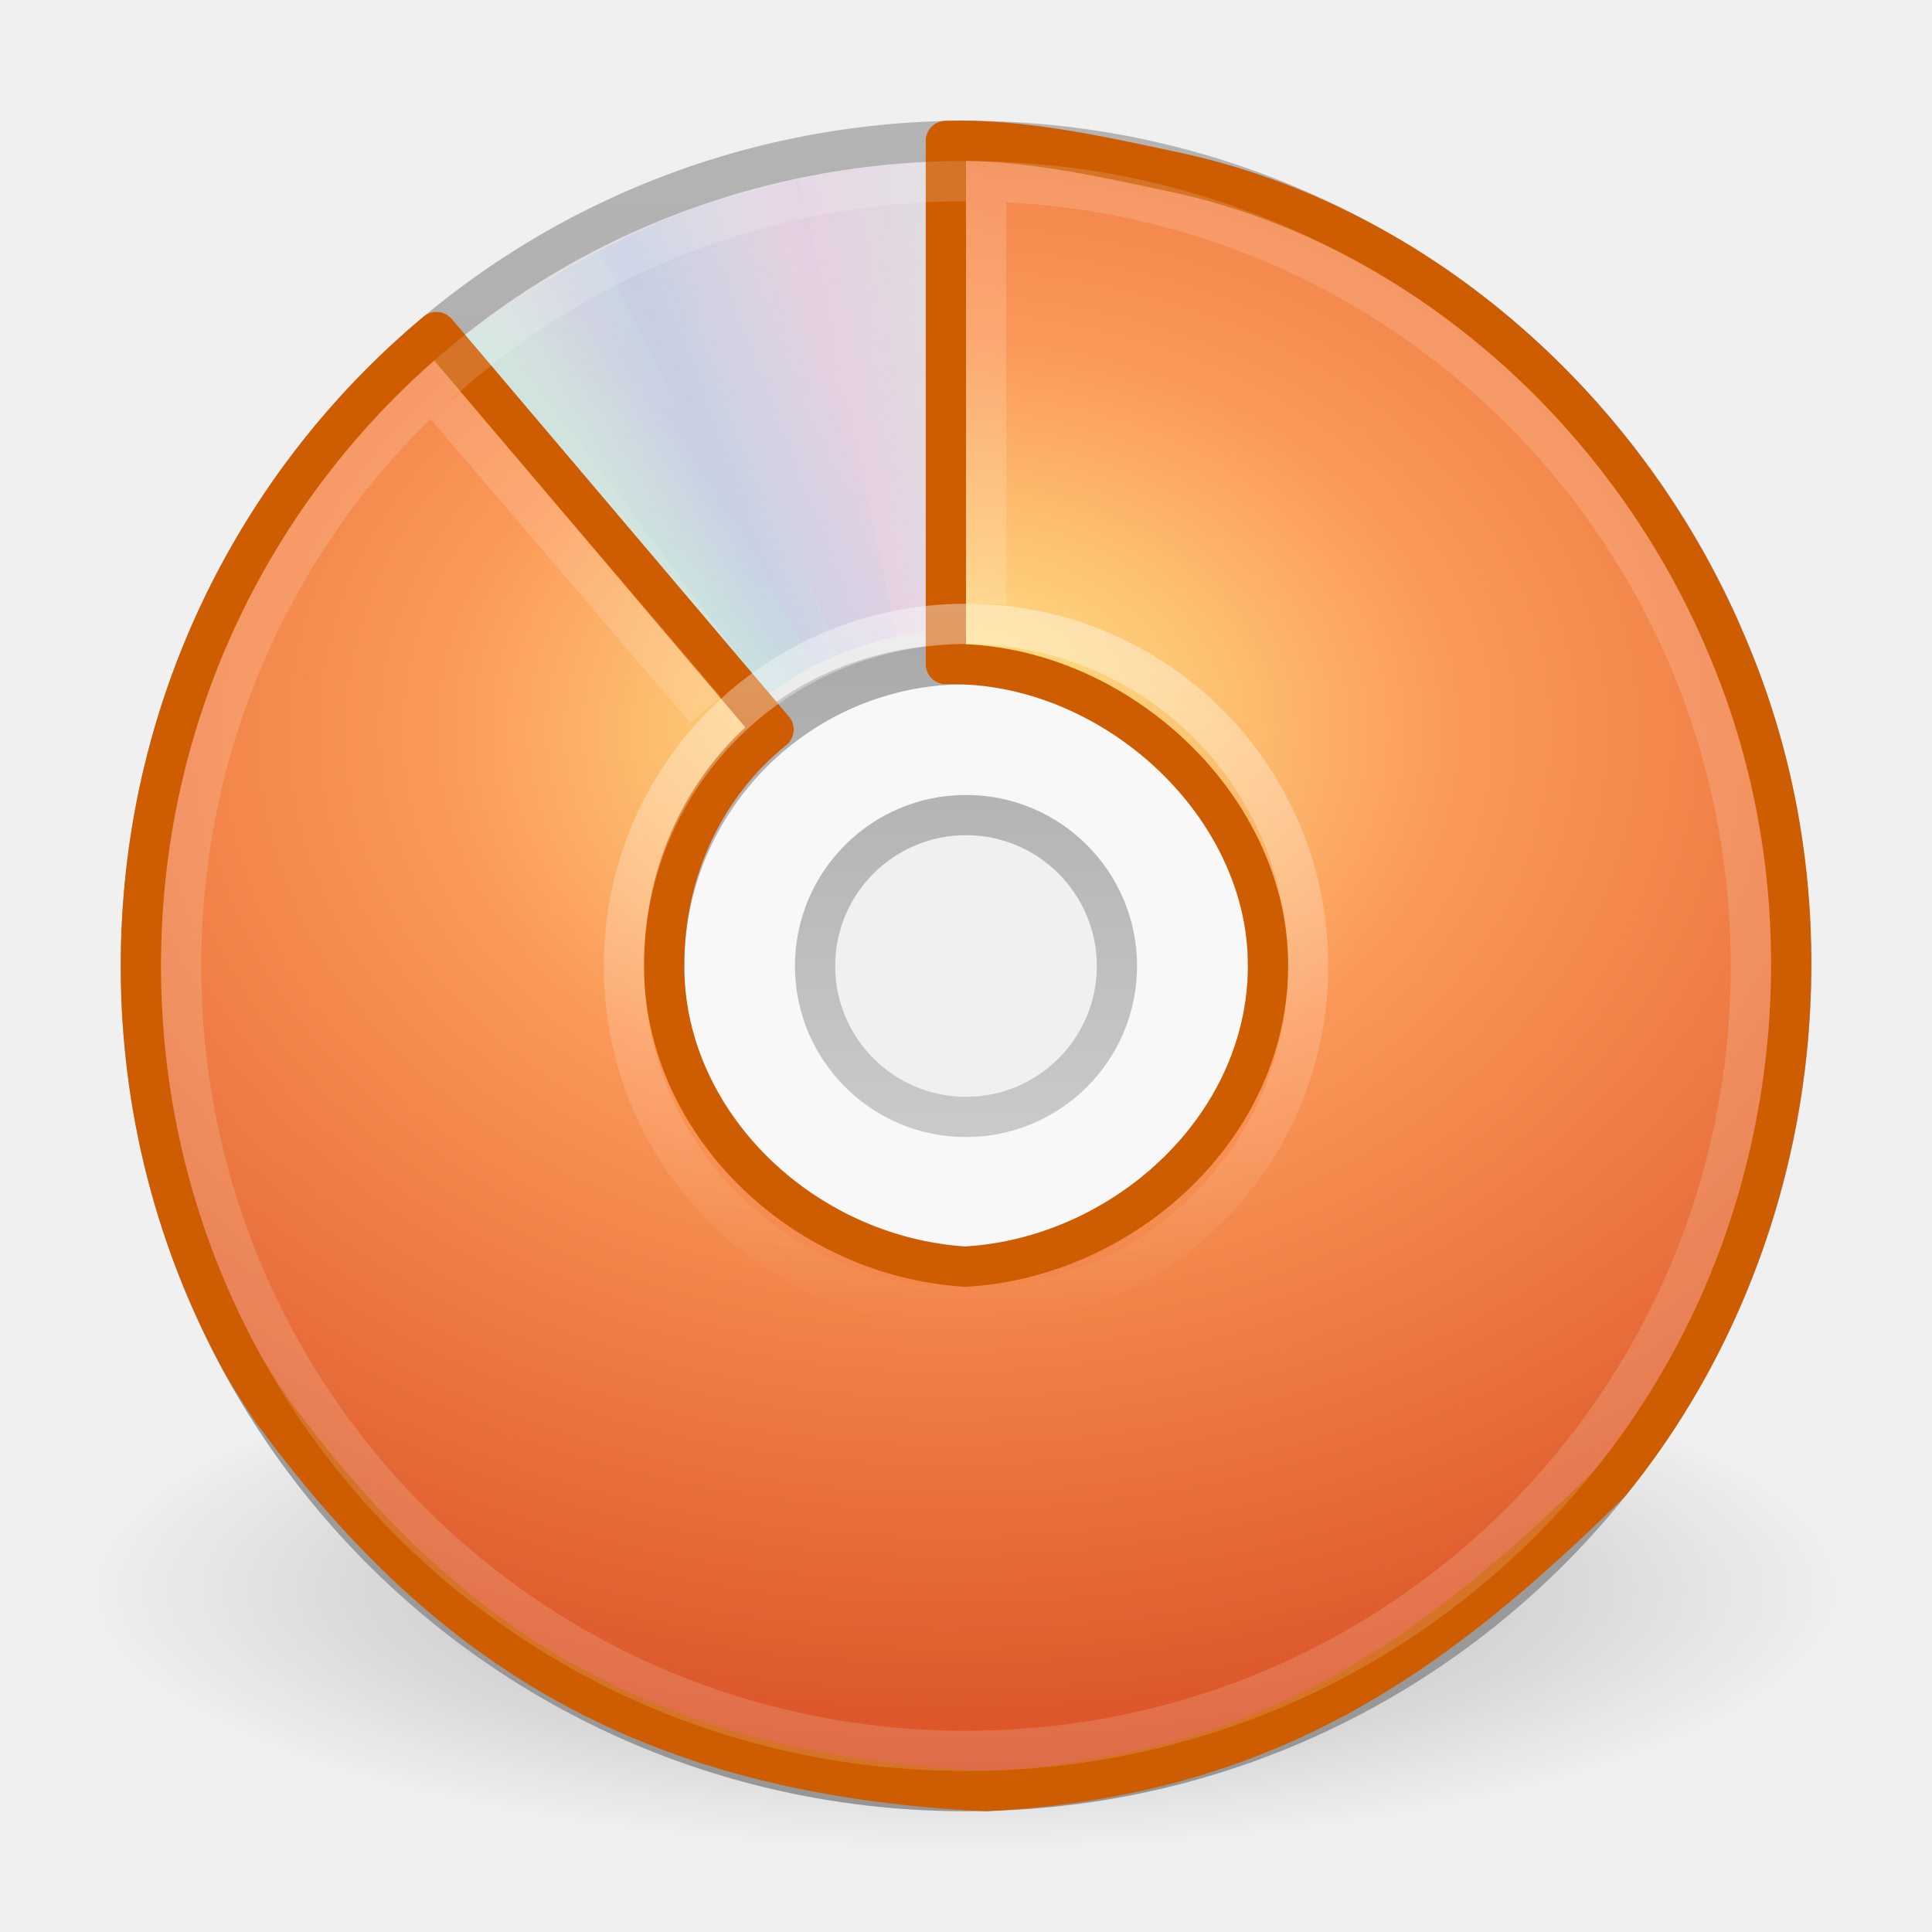
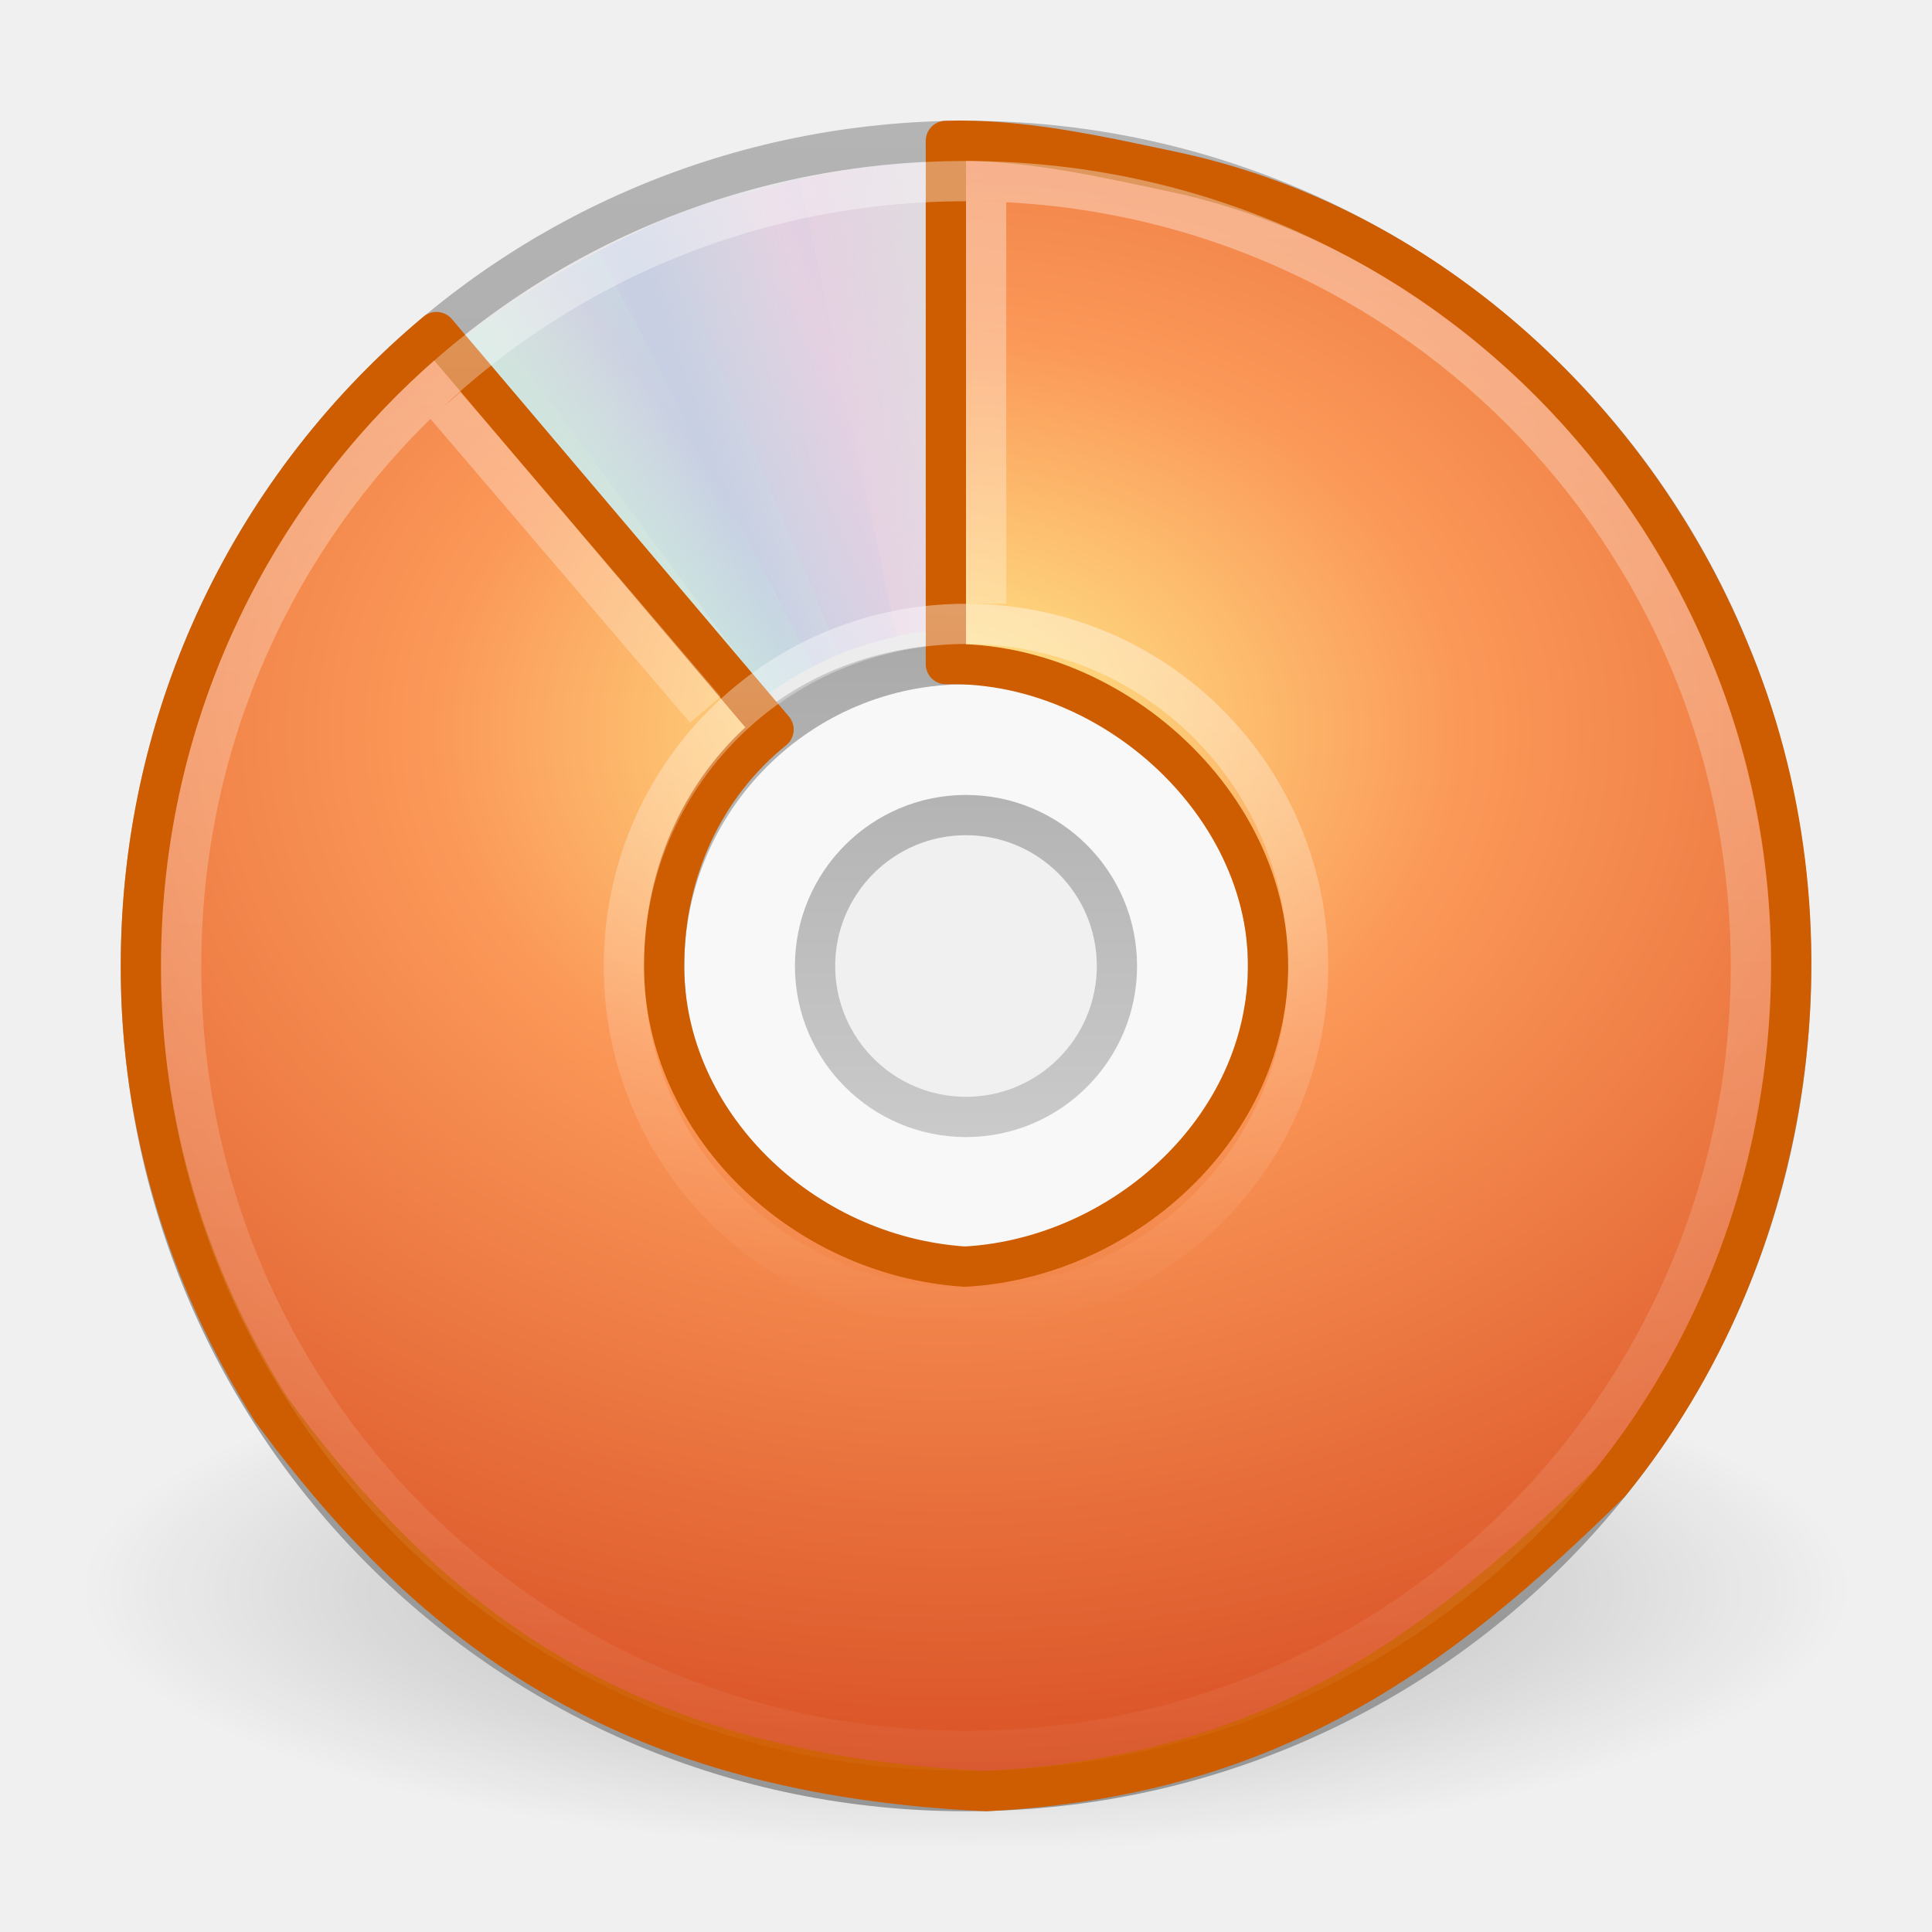
<svg xmlns="http://www.w3.org/2000/svg" xmlns:xlink="http://www.w3.org/1999/xlink" version="1.0" width="48" height="48" id="svg2458">
  <defs id="defs2460">
    <linearGradient id="linearGradient23419">
      <stop id="stop23421" style="stop-color:#000000;stop-opacity:1" offset="0" />
      <stop id="stop23423" style="stop-color:#000000;stop-opacity:0" offset="1" />
    </linearGradient>
+     <radialGradient cx="23.335" cy="41.636" r="22.627" fx="23.335" fy="41.636" id="radialGradient2464" xlink:href="#linearGradient23419" gradientUnits="userSpaceOnUse" gradientTransform="matrix(0.9722718,0,0,0.2872354,1.312499,27.54052)" />
    <linearGradient id="linearGradient3772">
      <stop id="stop3774" style="stop-color:#b4b4b4;stop-opacity:1" offset="0" />
      <stop id="stop3776" style="stop-color:#969696;stop-opacity:1" offset="1" />
    </linearGradient>
+     <linearGradient x1="-21.916" y1="3" x2="-21.916" y2="45.033" id="linearGradient2461" xlink:href="#linearGradient3772" gradientUnits="userSpaceOnUse" gradientTransform="translate(50.26506,0)" />
    <linearGradient x1="12.274" y1="32.416" x2="35.391" y2="14.203" id="linearGradient3263" gradientUnits="userSpaceOnUse">
      <stop id="stop3265" style="stop-color:#dedbde;stop-opacity:1" offset="0" />
      <stop id="stop3267" style="stop-color:#e6e6e6;stop-opacity:1" offset="0.5" />
      <stop id="stop3269" style="stop-color:#d2d2d2;stop-opacity:1" offset="1" />
    </linearGradient>
+     <linearGradient x1="12.274" y1="32.416" x2="35.391" y2="14.203" id="linearGradient2459" xlink:href="#linearGradient3263" gradientUnits="userSpaceOnUse" gradientTransform="matrix(0,1.171439,-1.171439,0,51.06024,-4.11454)" />
    <linearGradient id="linearGradient3428">
      <stop id="stop3430" style="stop-color:#aaaaaa;stop-opacity:1" offset="0" />
      <stop id="stop3432" style="stop-color:#d4d4d4;stop-opacity:1" offset="1" />
    </linearGradient>
-     <linearGradient id="linearGradient3519">
-       <stop id="stop3521" style="stop-color:#fcd9cd;stop-opacity:1" offset="0" />
-       <stop id="stop3523" style="stop-color:#fcd9cd;stop-opacity:0" offset="1" />
+     <linearGradient x1="21.448" y1="15.5" x2="21.448" y2="32.509" id="linearGradient2455" xlink:href="#linearGradient3428" gradientUnits="userSpaceOnUse" gradientTransform="matrix(0.9375,0,0,0.9375,1.5,1.5)" />
+     <linearGradient id="linearGradient3487">
+       <stop id="stop3489" style="stop-color:#e6cde2;stop-opacity:1" offset="0" />
+       <stop id="stop3491" style="stop-color:#e6cde2;stop-opacity:0" offset="1" />
    </linearGradient>
-     <linearGradient x1="10.609" y1="17.886" x2="9.73" y2="20.613" id="linearGradient3354" xlink:href="#linearGradient3519" gradientUnits="userSpaceOnUse" spreadMethod="reflect" />
-     <linearGradient id="linearGradient3511">
-       <stop id="stop3513" style="stop-color:#ebeec7;stop-opacity:1" offset="0" />
-       <stop id="stop3515" style="stop-color:#ebeec7;stop-opacity:0" offset="1" />
+     <linearGradient x1="20.58" y1="10.775" x2="24.274" y2="9.862" id="linearGradient2456" xlink:href="#linearGradient3487" gradientUnits="userSpaceOnUse" gradientTransform="matrix(0.9996011,2.824295e-2,-2.824295e-2,0.9996011,0.6924114,-0.6708346)" spreadMethod="reflect" />
+     <linearGradient id="linearGradient3495">
+       <stop id="stop3497" style="stop-color:#c1cbe4;stop-opacity:1" offset="0" />
+       <stop id="stop3499" style="stop-color:#c1cbe4;stop-opacity:0" offset="1" />
    </linearGradient>
-     <linearGradient x1="12.372" y1="16.188" x2="14.609" y2="13.462" id="linearGradient3352" xlink:href="#linearGradient3511" gradientUnits="userSpaceOnUse" spreadMethod="reflect" />
+     <linearGradient x1="17.495" y1="11.2" x2="21.047" y2="9.796" id="linearGradient2453" xlink:href="#linearGradient3495" gradientUnits="userSpaceOnUse" spreadMethod="reflect" />
    <linearGradient id="linearGradient3503">
      <stop id="stop3505" style="stop-color:#c4ebdd;stop-opacity:1" offset="0" />
      <stop id="stop3507" style="stop-color:#c4ebdd;stop-opacity:0" offset="1" />
    </linearGradient>
-     <linearGradient x1="14.085" y1="13.046" x2="16.994" y2="10.732" id="linearGradient3350" xlink:href="#linearGradient3503" gradientUnits="userSpaceOnUse" spreadMethod="reflect" />
-     <linearGradient id="linearGradient3495">
-       <stop id="stop3497" style="stop-color:#c1cbe4;stop-opacity:1" offset="0" />
-       <stop id="stop3499" style="stop-color:#c1cbe4;stop-opacity:0" offset="1" />
-     </linearGradient>
-     <linearGradient x1="17.495" y1="11.2" x2="21.047" y2="9.796" id="linearGradient3348" xlink:href="#linearGradient3495" gradientUnits="userSpaceOnUse" spreadMethod="reflect" />
-     <linearGradient id="linearGradient3487">
-       <stop id="stop3489" style="stop-color:#e6cde2;stop-opacity:1" offset="0" />
-       <stop id="stop3491" style="stop-color:#e6cde2;stop-opacity:0" offset="1" />
-     </linearGradient>
-     <linearGradient x1="20.58" y1="10.775" x2="24.274" y2="9.862" id="linearGradient3346" xlink:href="#linearGradient3487" gradientUnits="userSpaceOnUse" spreadMethod="reflect" />
+     <linearGradient x1="14.085" y1="13.046" x2="16.994" y2="10.732" id="linearGradient2450" xlink:href="#linearGradient3503" gradientUnits="userSpaceOnUse" spreadMethod="reflect" />
    <linearGradient id="linearGradient3839">
      <stop id="stop3841" style="stop-color:#ffed8c;stop-opacity:1" offset="0" />
      <stop id="stop3843" style="stop-color:#fb9858;stop-opacity:1" offset="0.262" />
      <stop id="stop3845" style="stop-color:#dc572a;stop-opacity:1" offset="0.661" />
      <stop id="stop3847" style="stop-color:#9f3110;stop-opacity:1" offset="1" />
    </linearGradient>
-     <radialGradient cx="8.891" cy="12.123" r="11" fx="8.891" fy="12.123" id="radialGradient2710" xlink:href="#linearGradient3839" gradientUnits="userSpaceOnUse" gradientTransform="matrix(0,-3.407672,4.452847,0,-29.53367,60.12477)" />
+     <radialGradient cx="8.891" cy="12.123" r="11" fx="8.891" fy="12.123" id="radialGradient2467" xlink:href="#linearGradient3839" gradientUnits="userSpaceOnUse" gradientTransform="matrix(0,3.407672,-4.452847,0,77.53367,-12.12477)" />
    <linearGradient id="linearGradient6036">
      <stop id="stop6038" style="stop-color:#ffffff;stop-opacity:1" offset="0" />
      <stop id="stop6040" style="stop-color:#ffffff;stop-opacity:0" offset="1" />
    </linearGradient>
    <linearGradient x1="18.776" y1="4.038" x2="18.203" y2="45.962" id="linearGradient2443" xlink:href="#linearGradient6036" gradientUnits="userSpaceOnUse" gradientTransform="matrix(0.4293444,0,0,0.4293442,13.54675,13.26639)" />
-     <linearGradient x1="21.448" y1="15.5" x2="21.448" y2="32.509" id="linearGradient2455" xlink:href="#linearGradient3428" gradientUnits="userSpaceOnUse" gradientTransform="matrix(0.9375,0,0,0.9375,1.5,1.5)" />
-     <linearGradient x1="12.274" y1="32.416" x2="35.391" y2="14.203" id="linearGradient2459" xlink:href="#linearGradient3263" gradientUnits="userSpaceOnUse" gradientTransform="matrix(0,1.171439,-1.171439,0,51.06024,-4.11454)" />
-     <linearGradient x1="-21.916" y1="3" x2="-21.916" y2="45.033" id="linearGradient2461" xlink:href="#linearGradient3772" gradientUnits="userSpaceOnUse" gradientTransform="translate(50.26506,0)" />
-     <radialGradient cx="23.335" cy="41.636" r="22.627" fx="23.335" fy="41.636" id="radialGradient2464" xlink:href="#linearGradient23419" gradientUnits="userSpaceOnUse" gradientTransform="matrix(0.9722718,0,0,0.2872354,1.312499,27.54052)" />
-     <radialGradient cx="8.891" cy="12.123" r="11" fx="8.891" fy="12.123" id="radialGradient2467" xlink:href="#linearGradient3839" gradientUnits="userSpaceOnUse" gradientTransform="matrix(0,3.407672,-4.452847,0,77.53367,-12.12477)" />
+     <linearGradient id="linearGradient3211">
+       <stop id="stop3213" style="stop-color:#ffffff;stop-opacity:1" offset="0" />
+       <stop id="stop3215" style="stop-color:#ffffff;stop-opacity:0" offset="1" />
+     </linearGradient>
+     <linearGradient x1="20.578" y1="-0.048" x2="20.578" y2="48.193" id="linearGradient3217" xlink:href="#linearGradient3211" gradientUnits="userSpaceOnUse" />
  </defs>
-   <path d="M 46,39.5 C 46.001,43.09 36.151,46 24,46 C 11.849,46 1.999,43.09 2,39.5 C 1.999,35.91 11.849,33 24,33 C 36.151,33 46.001,35.91 46,39.5 L 46,39.5 z" id="path23417" style="opacity:0.3;fill:url(#radialGradient2464);fill-opacity:1;fill-rule:evenodd;stroke:none;stroke-width:2;marker:none;visibility:visible;display:inline;overflow:visible" />
-   <path d="M 44.5,24 C 44.5,12.637 35.363,3.5 24,3.5 C 12.637,3.5 3.5,12.637 3.5,24 C 3.5,35.363 12.637,44.5 24,44.5 C 35.363,44.5 44.5,35.363 44.5,24 z M 31.5,24 C 31.5,28.128 28.211,31.5 24,31.5 C 19.707,31.5 16.5,28.045 16.5,24 C 16.5,19.873 19.541,16.5 24,16.5 C 28.459,16.5 31.5,19.954 31.5,24 z" id="path2781" style="fill:url(#linearGradient2459);fill-rule:nonzero;stroke:url(#linearGradient2461);stroke-width:1;stroke-miterlimit:4;stroke-opacity:1" />
-   <path d="M 24,16 C 19.584,16 16,19.584 16,24 C 16,28.416 19.584,32 24,32 C 28.416,32 32,28.416 32,24 C 32,19.584 28.416,16 24,16 z M 24,20 C 26.208,20 28,21.792 28,24 C 28,26.208 26.208,28 24,28 C 21.792,28 20,26.208 20,24 C 20,21.792 21.792,20 24,20 z" id="path2474" style="opacity:0.5;fill:#ffffff;fill-opacity:1;fill-rule:nonzero;stroke:none;stroke-width:1;marker:none;visibility:visible;display:inline;overflow:visible;enable-background:accumulate" />
-   <path d="M 24,16.5 C 19.86,16.5 16.5,19.86 16.5,24 C 16.5,28.14 19.86,31.5 24,31.5 C 28.14,31.5 31.5,28.14 31.5,24 C 31.5,19.86 28.14,16.5 24,16.5 z M 24,20.25 C 26.07,20.25 27.75,21.93 27.75,24 C 27.75,26.07 26.07,27.75 24,27.75 C 21.93,27.75 20.25,26.07 20.25,24 C 20.25,21.93 21.93,20.25 24,20.25 z" id="path3418" style="fill:none;stroke:url(#linearGradient2455);stroke-width:1;stroke-linecap:butt;stroke-linejoin:round;marker:none;stroke-miterlimit:4;stroke-dasharray:none;stroke-dashoffset:0;stroke-opacity:1;visibility:visible;display:inline;overflow:visible;enable-background:accumulate" />
-   <g id="g3527">
-     <path d="M 15.857,5.731 L 20.625,16.344 C 21.66,15.885 22.795,15.625 24,15.625 C 24.032,15.625 24.062,15.625 24.094,15.625 L 24.108,4.005 C 21.166,3.934 18.565,4.662 15.857,5.731 L 15.857,5.731 z" transform="matrix(0.9996011,2.824295e-2,-2.824295e-2,0.9996011,0.6924114,-0.6708346)" id="path3296" style="opacity:0.8;fill:url(#linearGradient3346);fill-opacity:1;fill-rule:nonzero;stroke:none" />
-     <path d="M 12.121,7.906 L 19.052,17.266 C 19.966,16.596 21.018,16.099 22.195,15.841 C 22.226,15.834 22.255,15.827 22.287,15.821 L 19.857,4.426 C 16.968,4.988 14.538,6.282 12.121,7.906 L 12.121,7.906 z" id="path3308" style="opacity:0.8;fill:url(#linearGradient3348);fill-opacity:1;fill-rule:nonzero;stroke:none" />
-     <path d="M 8.252,11.647 L 17.466,18.802 C 18.175,17.919 19.063,17.166 20.133,16.612 C 20.161,16.598 20.187,16.584 20.216,16.569 L 14.866,6.251 C 12.221,7.541 10.166,9.452 8.252,11.647 z" id="path3310" style="opacity:0.8;fill:url(#linearGradient3350);fill-opacity:1;fill-rule:nonzero;stroke:none" />
-     <path d="M 5.633,16.074 C 12.808,18.316 13.483,23.105 18.41,17.828 L 10.5,9.132 C 8.279,11.063 6.913,13.459 5.633,16.074 z" id="path3312" style="opacity:0.8;fill:url(#linearGradient3352);fill-opacity:1;fill-rule:nonzero;stroke:none" />
-     <path d="M 7.155,13.193 C 5.972,14.945 5.248,16.83 4.63,18.837 L 15.969,21.812 C 16.184,21.049 16.487,20.298 16.938,19.594 C 16.955,19.567 16.982,19.527 17,19.5 L 7.155,13.193 z" id="path3314" style="opacity:0.8;fill:url(#linearGradient3354);fill-opacity:1;fill-rule:nonzero;stroke:none" />
+   <g id="layer1">
+     <path d="M 46,39.5 C 46.001,43.09 36.151,46 24,46 C 11.849,46 1.999,43.09 2,39.5 C 1.999,35.91 11.849,33 24,33 C 36.151,33 46.001,35.91 46,39.5 L 46,39.5 z" id="path23417" style="opacity:0.3;fill:url(#radialGradient2464);fill-opacity:1;fill-rule:evenodd;stroke:none;stroke-width:2;marker:none;visibility:visible;display:inline;overflow:visible" />
+     <path d="M 44.5,24 C 44.5,12.637 35.363,3.5 24,3.5 C 12.637,3.5 3.5,12.637 3.5,24 C 3.5,35.363 12.637,44.5 24,44.5 C 35.363,44.5 44.5,35.363 44.5,24 z M 31.5,24 C 31.5,28.128 28.211,31.5 24,31.5 C 19.707,31.5 16.5,28.045 16.5,24 C 16.5,19.873 19.541,16.5 24,16.5 C 28.459,16.5 31.5,19.954 31.5,24 z" id="path2781" style="fill:url(#linearGradient2459);fill-rule:nonzero;stroke:url(#linearGradient2461);stroke-width:1;stroke-miterlimit:4;stroke-opacity:1" />
+     <path d="M 24,16 C 19.584,16 16,19.584 16,24 C 16,28.416 19.584,32 24,32 C 28.416,32 32,28.416 32,24 C 32,19.584 28.416,16 24,16 z M 24,20 C 26.208,20 28,21.792 28,24 C 28,26.208 26.208,28 24,28 C 21.792,28 20,26.208 20,24 C 20,21.792 21.792,20 24,20 z" id="path2474" style="opacity:0.5;fill:#ffffff;fill-opacity:1;fill-rule:nonzero;stroke:none;stroke-width:1;marker:none;visibility:visible;display:inline;overflow:visible;enable-background:accumulate" />
+     <path d="M 24,16.5 C 19.86,16.5 16.5,19.86 16.5,24 C 16.5,28.14 19.86,31.5 24,31.5 C 28.14,31.5 31.5,28.14 31.5,24 C 31.5,19.86 28.14,16.5 24,16.5 z M 24,20.25 C 26.07,20.25 27.75,21.93 27.75,24 C 27.75,26.07 26.07,27.75 24,27.75 C 21.93,27.75 20.25,26.07 20.25,24 C 20.25,21.93 21.93,20.25 24,20.25 z" id="path3418" style="fill:none;stroke:url(#linearGradient2455);stroke-width:1;stroke-linecap:butt;stroke-linejoin:round;marker:none;stroke-miterlimit:4;stroke-dasharray:none;stroke-dashoffset:0;stroke-opacity:1;visibility:visible;display:inline;overflow:visible;enable-background:accumulate" />
+     <path d="M 16.381,5.506 L 20.848,16.249 C 21.896,15.82 23.037,15.592 24.242,15.626 C 24.274,15.627 24.303,15.627 24.335,15.628 L 24.678,4.013 C 21.739,3.859 19.118,4.514 16.381,5.506 L 16.381,5.506 z" id="path3296" style="opacity:0.8;fill:url(#linearGradient2456);fill-opacity:1;fill-rule:nonzero;stroke:none" />
+     <path d="M 12.121,7.906 L 19.052,17.266 C 19.966,16.596 21.018,16.099 22.195,15.841 C 22.226,15.834 22.255,15.827 22.287,15.821 L 19.857,4.426 C 16.968,4.988 14.538,6.282 12.121,7.906 L 12.121,7.906 z" id="path3308" style="opacity:0.8;fill:url(#linearGradient2453);fill-opacity:1;fill-rule:nonzero;stroke:none" />
+     <path d="M 8.252,11.647 L 17.466,18.802 C 18.175,17.919 19.063,17.166 20.133,16.612 C 20.161,16.598 20.187,16.584 20.216,16.569 L 14.866,6.251 C 12.221,7.541 10.166,9.452 8.252,11.647 z" id="path3310" style="opacity:0.8;fill:url(#linearGradient2450);fill-opacity:1;fill-rule:nonzero;stroke:none" />
+     <path d="M 23.5,3.5 C 23.5,7.833 23.5,12.167 23.5,16.5 C 27.93,16.392 32.222,20.584 31.406,25.125 C 30.801,28.646 27.479,31.281 23.969,31.469 C 19.902,31.202 16.5,27.879 16.5,24 C 16.5,21.622 17.51,19.501 19.219,18.125 L 10.844,8.25 C 6.351,12.004 3.5,17.656 3.5,24 C 3.492,27.937 4.65,31.727 6.75,35.031 C 10.904,40.685 15.779,44.086 24.5,44.5 C 31.516,44.131 35.631,41.135 40,36.844 C 44.649,31.147 45.823,22.89 42.938,16.125 C 40.525,10.294 35.312,5.544 29.062,4.25 C 27.233,3.862 25.379,3.447 23.5,3.5 z" id="path2559" style="fill:url(#radialGradient2467);fill-opacity:1;fill-rule:nonzero;stroke:#ce5c00;stroke-width:1;stroke-linecap:round;stroke-linejoin:round;marker:none;marker-start:none;marker-mid:none;marker-end:none;stroke-miterlimit:4;stroke-dasharray:none;stroke-dashoffset:0;stroke-opacity:1;visibility:visible;display:inline;overflow:visible;enable-background:accumulate" />
+     <path d="M 24,15.5 C 19.289,15.5 15.5,19.289 15.5,24 C 15.5,28.711 19.289,32.5 24,32.5 C 28.711,32.5 32.5,28.711 32.5,24 C 32.5,19.289 28.711,15.5 24,15.5 L 24,15.5 L 24,15.5 L 24,15.5 z" id="path3281" style="opacity:0.4;fill:none;stroke:url(#linearGradient2443);stroke-width:1;stroke-miterlimit:4;stroke-opacity:1" />
+     <path d="M 17.525,17.63 L 11.061,10.066 M 24.5,5 L 24.5,15 M 24,4.5 C 13.191,4.5 4.5,13.191 4.5,24 C 4.5,34.809 13.191,43.5 24,43.5 C 34.809,43.5 43.5,34.809 43.5,24 C 43.5,13.191 34.809,4.5 24,4.5 L 24,4.5 L 24,4.5 z" id="path2561" style="opacity:0.4;fill:none;fill-opacity:1;fill-rule:evenodd;stroke:url(#linearGradient3217);stroke-width:1px;stroke-linecap:butt;stroke-linejoin:miter;stroke-opacity:1" />
  </g>
-   <path d="M 23.5,3.5 C 23.5,7.833 23.5,12.167 23.5,16.5 C 27.93,16.392 32.222,20.584 31.406,25.125 C 30.801,28.646 27.479,31.281 23.969,31.469 C 19.902,31.202 16.5,27.879 16.5,24 C 16.5,21.622 17.51,19.501 19.219,18.125 L 10.844,8.25 C 6.351,12.004 3.5,17.656 3.5,24 C 3.5,27.526 4.384,30.828 5.938,33.719 C 5.949,33.739 5.958,33.761 5.969,33.781 C 6.214,34.208 6.475,34.624 6.75,35.031 C 10.904,40.685 15.779,44.086 24.5,44.5 C 31.516,44.131 35.631,41.135 40,36.844 C 44.649,31.147 45.823,22.89 42.938,16.125 C 40.525,10.294 35.312,5.544 29.062,4.25 C 27.233,3.862 25.379,3.447 23.5,3.5 z" id="path2559" style="fill:url(#radialGradient2467);fill-opacity:1;fill-rule:nonzero;stroke:#ce5c00;stroke-width:1;stroke-linecap:round;stroke-linejoin:round;marker:none;marker-start:none;marker-mid:none;marker-end:none;stroke-miterlimit:4;stroke-dasharray:none;stroke-dashoffset:0;stroke-opacity:1;visibility:visible;display:inline;overflow:visible;enable-background:accumulate" />
-   <path d="M 24,15.5 C 19.289,15.5 15.5,19.289 15.5,24 C 15.5,28.711 19.289,32.5 24,32.5 C 28.711,32.5 32.5,28.711 32.5,24 C 32.5,19.289 28.711,15.5 24,15.5 L 24,15.5 L 24,15.5 L 24,15.5 z" id="path3281" style="opacity:0.4;fill:none;stroke:url(#linearGradient2443);stroke-width:1;stroke-miterlimit:4;stroke-opacity:1" />
-   <path d="M 17.525,17.63 L 11.061,10.066 M 24.5,5 L 24.5,15 M 24,4.5 C 13.191,4.5 4.5,13.191 4.5,24 C 4.5,34.809 13.191,43.5 24,43.5 C 34.809,43.5 43.5,34.809 43.5,24 C 43.5,13.191 34.809,4.5 24,4.5 L 24,4.5 L 24,4.5 z" id="path2561" style="opacity:0.15;fill:none;fill-opacity:1;fill-rule:evenodd;stroke:#ffffff;stroke-width:1px;stroke-linecap:butt;stroke-linejoin:miter;stroke-opacity:1" />
</svg>
